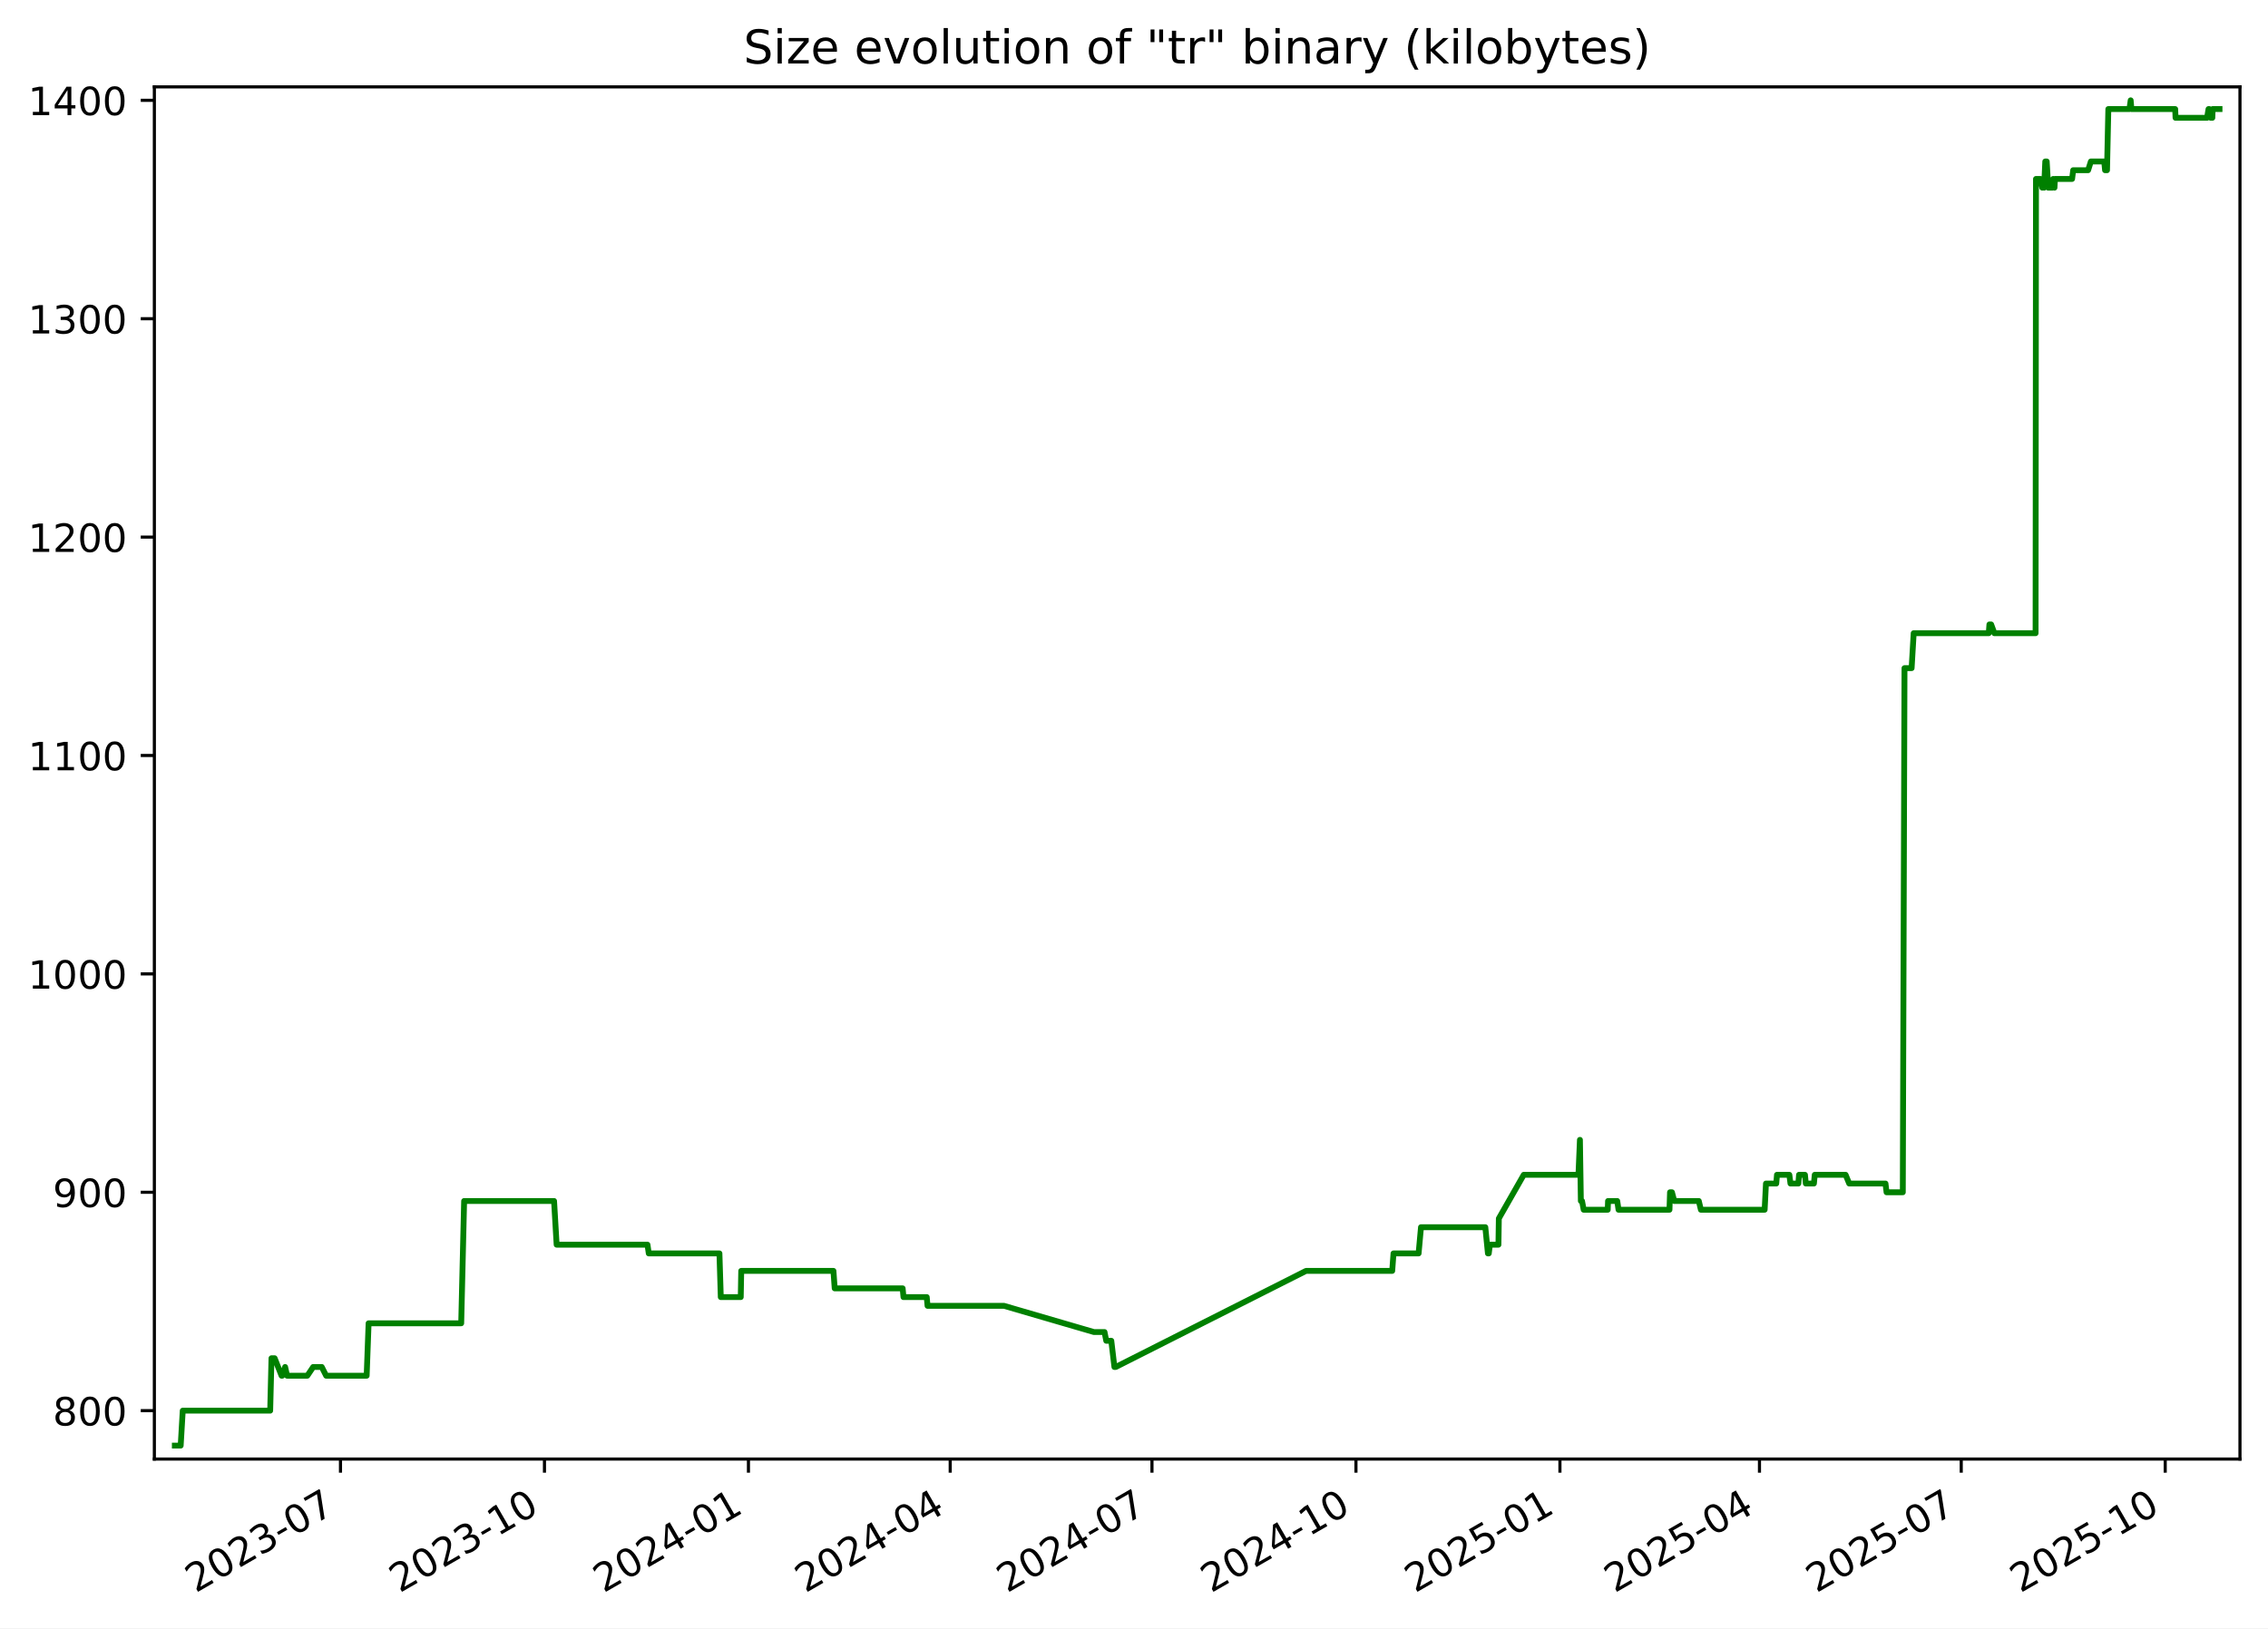
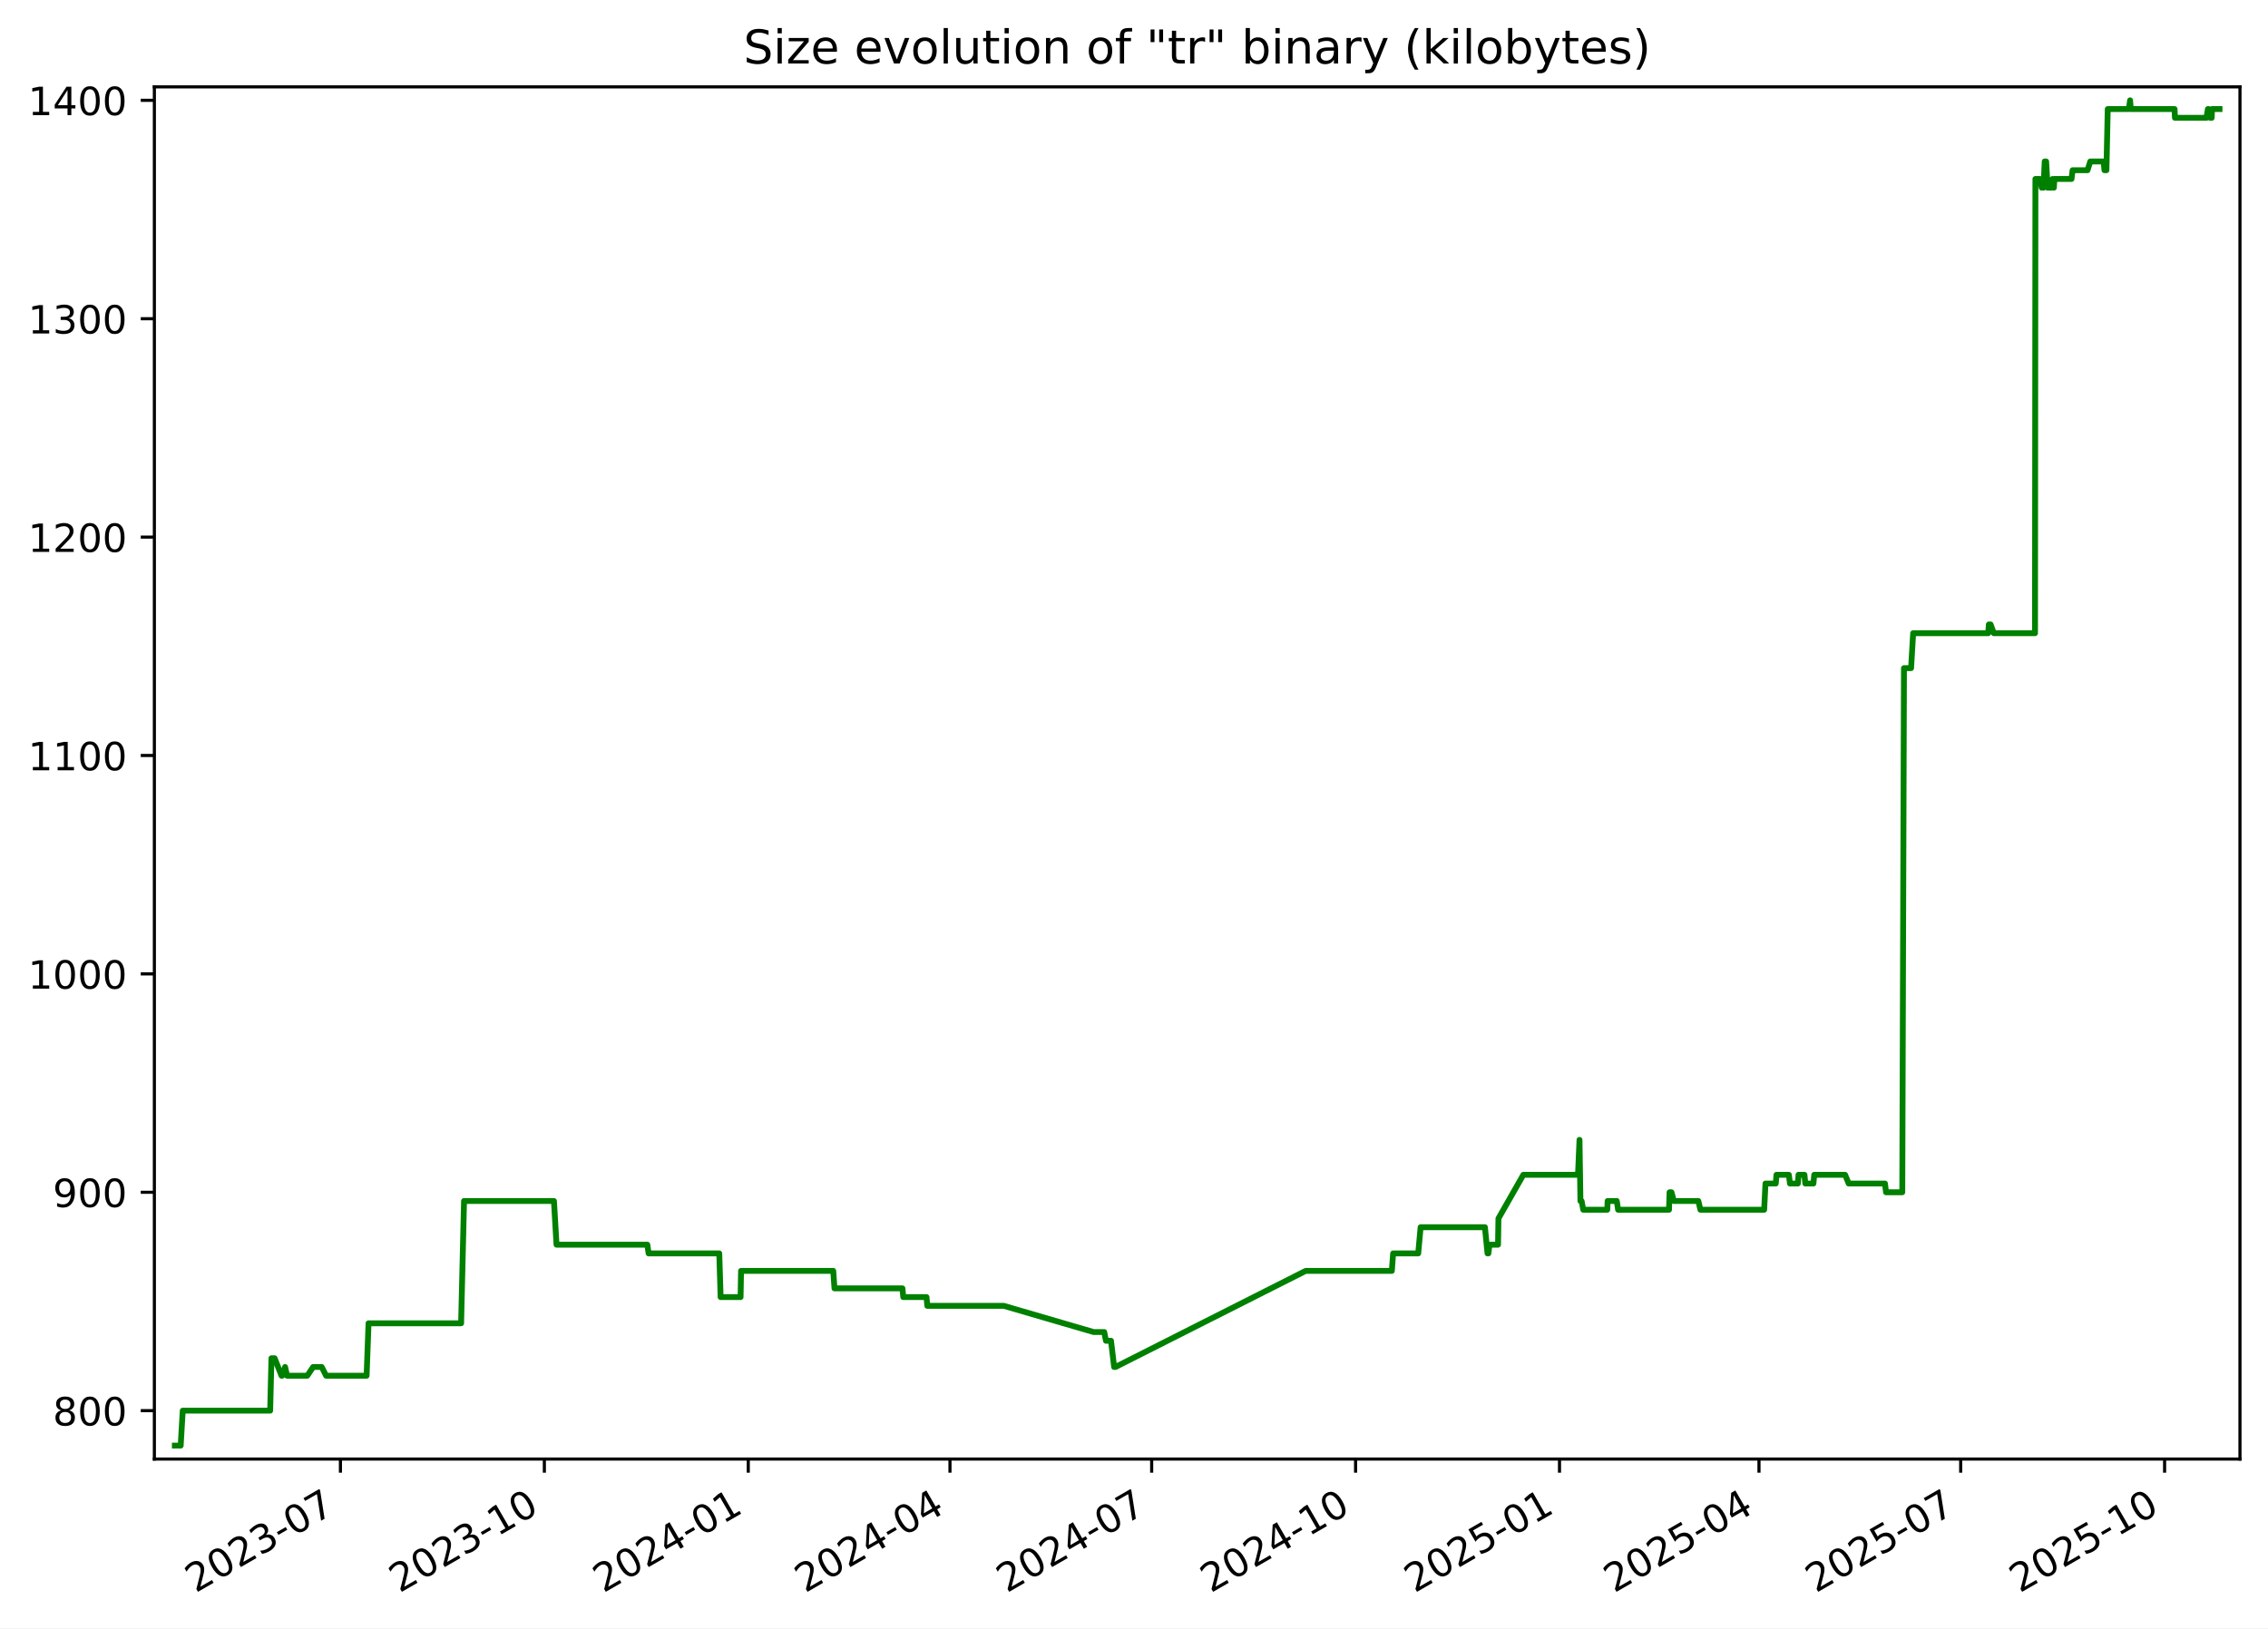
<svg xmlns="http://www.w3.org/2000/svg" xmlns:xlink="http://www.w3.org/1999/xlink" width="582.53pt" height="418.303pt" viewBox="0 0 582.53 418.303" version="1.1">
  <defs>
    <style type="text/css">*{stroke-linejoin: round; stroke-linecap: butt}</style>
  </defs>
  <g id="figure_1">
    <g id="patch_1">
      <path d="M -0 418.303  L 582.53 418.303  L 582.53 0  L -0 0  z " style="fill: #ffffff" />
    </g>
    <g id="axes_1">
      <g id="patch_2">
        <path d="M 39.65 374.83  L 575.33 374.83  L 575.33 22.318  L 39.65 22.318  z " style="fill: #ffffff" />
      </g>
      <g id="matplotlib.axis_1">
        <g id="xtick_1">
          <g id="line2d_1">
            <defs>
-               <path id="m36afdbefd4" d="M 0 0  L 0 3.5  " style="stroke: #000000; stroke-width: 0.8" />
+               <path id="m4e0353be2f" d="M 0 0  L 0 3.5  " style="stroke: #000000; stroke-width: 0.8" />
            </defs>
            <g>
-               <use xlink:href="#m36afdbefd4" x="87.453" y="374.83" style="stroke: #000000; stroke-width: 0.8" />
+               <use xlink:href="#m4e0353be2f" x="87.44" y="374.83" style="stroke: #000000; stroke-width: 0.8" />
            </g>
          </g>
          <g id="text_1">
-             <g transform="translate(50.22826 409.302) rotate(-30) scale(0.1 -0.1)">
+             <g transform="translate(50.21519 409.302) rotate(-30) scale(0.1 -0.1)">
              <defs>
                <path id="DejaVuSans-32" d="M 1228 531  L 3431 531  L 3431 0  L 469 0  L 469 531  Q 828 903 1448 1529  Q 2069 2156 2228 2338  Q 2531 2678 2651 2914  Q 2772 3150 2772 3378  Q 2772 3750 2511 3984  Q 2250 4219 1831 4219  Q 1534 4219 1204 4116  Q 875 4013 500 3803  L 500 4441  Q 881 4594 1212 4672  Q 1544 4750 1819 4750  Q 2544 4750 2975 4387  Q 3406 4025 3406 3419  Q 3406 3131 3298 2873  Q 3191 2616 2906 2266  Q 2828 2175 2409 1742  Q 1991 1309 1228 531  z " transform="scale(0.015625)" />
                <path id="DejaVuSans-30" d="M 2034 4250  Q 1547 4250 1301 3770  Q 1056 3291 1056 2328  Q 1056 1369 1301 889  Q 1547 409 2034 409  Q 2525 409 2770 889  Q 3016 1369 3016 2328  Q 3016 3291 2770 3770  Q 2525 4250 2034 4250  z M 2034 4750  Q 2819 4750 3233 4129  Q 3647 3509 3647 2328  Q 3647 1150 3233 529  Q 2819 -91 2034 -91  Q 1250 -91 836 529  Q 422 1150 422 2328  Q 422 3509 836 4129  Q 1250 4750 2034 4750  z " transform="scale(0.015625)" />
                <path id="DejaVuSans-33" d="M 2597 2516  Q 3050 2419 3304 2112  Q 3559 1806 3559 1356  Q 3559 666 3084 287  Q 2609 -91 1734 -91  Q 1441 -91 1130 -33  Q 819 25 488 141  L 488 750  Q 750 597 1062 519  Q 1375 441 1716 441  Q 2309 441 2620 675  Q 2931 909 2931 1356  Q 2931 1769 2642 2001  Q 2353 2234 1838 2234  L 1294 2234  L 1294 2753  L 1863 2753  Q 2328 2753 2575 2939  Q 2822 3125 2822 3475  Q 2822 3834 2567 4026  Q 2313 4219 1838 4219  Q 1578 4219 1281 4162  Q 984 4106 628 3988  L 628 4550  Q 988 4650 1302 4700  Q 1616 4750 1894 4750  Q 2613 4750 3031 4423  Q 3450 4097 3450 3541  Q 3450 3153 3228 2886  Q 3006 2619 2597 2516  z " transform="scale(0.015625)" />
                <path id="DejaVuSans-2d" d="M 313 2009  L 1997 2009  L 1997 1497  L 313 1497  L 313 2009  z " transform="scale(0.015625)" />
                <path id="DejaVuSans-37" d="M 525 4666  L 3525 4666  L 3525 4397  L 1831 0  L 1172 0  L 2766 4134  L 525 4134  L 525 4666  z " transform="scale(0.015625)" />
              </defs>
              <use xlink:href="#DejaVuSans-32" />
              <use xlink:href="#DejaVuSans-30" x="63.623" />
              <use xlink:href="#DejaVuSans-32" x="127.246" />
              <use xlink:href="#DejaVuSans-33" x="190.869" />
              <use xlink:href="#DejaVuSans-2d" x="254.492" />
              <use xlink:href="#DejaVuSans-30" x="290.576" />
              <use xlink:href="#DejaVuSans-37" x="354.199" />
            </g>
          </g>
        </g>
        <g id="xtick_2">
          <g id="line2d_2">
            <g>
-               <use xlink:href="#m36afdbefd4" x="139.845" y="374.83" style="stroke: #000000; stroke-width: 0.8" />
+               <use xlink:href="#m4e0353be2f" x="139.815" y="374.83" style="stroke: #000000; stroke-width: 0.8" />
            </g>
          </g>
          <g id="text_2">
-             <g transform="translate(102.6197 409.302) rotate(-30) scale(0.1 -0.1)">
+             <g transform="translate(102.5906 409.302) rotate(-30) scale(0.1 -0.1)">
              <defs>
                <path id="DejaVuSans-31" d="M 794 531  L 1825 531  L 1825 4091  L 703 3866  L 703 4441  L 1819 4666  L 2450 4666  L 2450 531  L 3481 531  L 3481 0  L 794 0  L 794 531  z " transform="scale(0.015625)" />
              </defs>
              <use xlink:href="#DejaVuSans-32" />
              <use xlink:href="#DejaVuSans-30" x="63.623" />
              <use xlink:href="#DejaVuSans-32" x="127.246" />
              <use xlink:href="#DejaVuSans-33" x="190.869" />
              <use xlink:href="#DejaVuSans-2d" x="254.492" />
              <use xlink:href="#DejaVuSans-31" x="290.576" />
              <use xlink:href="#DejaVuSans-30" x="354.199" />
            </g>
          </g>
        </g>
        <g id="xtick_3">
          <g id="line2d_3">
            <g>
-               <use xlink:href="#m36afdbefd4" x="192.236" y="374.83" style="stroke: #000000; stroke-width: 0.8" />
+               <use xlink:href="#m4e0353be2f" x="192.191" y="374.83" style="stroke: #000000; stroke-width: 0.8" />
            </g>
          </g>
          <g id="text_3">
-             <g transform="translate(155.0112 409.302) rotate(-30) scale(0.1 -0.1)">
+             <g transform="translate(154.9659 409.302) rotate(-30) scale(0.1 -0.1)">
              <defs>
                <path id="DejaVuSans-34" d="M 2419 4116  L 825 1625  L 2419 1625  L 2419 4116  z M 2253 4666  L 3047 4666  L 3047 1625  L 3713 1625  L 3713 1100  L 3047 1100  L 3047 0  L 2419 0  L 2419 1100  L 313 1100  L 313 1709  L 2253 4666  z " transform="scale(0.015625)" />
              </defs>
              <use xlink:href="#DejaVuSans-32" />
              <use xlink:href="#DejaVuSans-30" x="63.623" />
              <use xlink:href="#DejaVuSans-32" x="127.246" />
              <use xlink:href="#DejaVuSans-34" x="190.869" />
              <use xlink:href="#DejaVuSans-2d" x="254.492" />
              <use xlink:href="#DejaVuSans-30" x="290.576" />
              <use xlink:href="#DejaVuSans-31" x="354.199" />
            </g>
          </g>
        </g>
        <g id="xtick_4">
          <g id="line2d_4">
            <g>
-               <use xlink:href="#m36afdbefd4" x="244.058" y="374.83" style="stroke: #000000; stroke-width: 0.8" />
+               <use xlink:href="#m4e0353be2f" x="243.997" y="374.83" style="stroke: #000000; stroke-width: 0.8" />
            </g>
          </g>
          <g id="text_4">
-             <g transform="translate(206.8332 409.302) rotate(-30) scale(0.1 -0.1)">
+             <g transform="translate(206.772 409.302) rotate(-30) scale(0.1 -0.1)">
              <use xlink:href="#DejaVuSans-32" />
              <use xlink:href="#DejaVuSans-30" x="63.623" />
              <use xlink:href="#DejaVuSans-32" x="127.246" />
              <use xlink:href="#DejaVuSans-34" x="190.869" />
              <use xlink:href="#DejaVuSans-2d" x="254.492" />
              <use xlink:href="#DejaVuSans-30" x="290.576" />
              <use xlink:href="#DejaVuSans-34" x="354.199" />
            </g>
          </g>
        </g>
        <g id="xtick_5">
          <g id="line2d_5">
            <g>
-               <use xlink:href="#m36afdbefd4" x="295.88" y="374.83" style="stroke: #000000; stroke-width: 0.8" />
+               <use xlink:href="#m4e0353be2f" x="295.803" y="374.83" style="stroke: #000000; stroke-width: 0.8" />
            </g>
          </g>
          <g id="text_5">
-             <g transform="translate(258.6552 409.302) rotate(-30) scale(0.1 -0.1)">
+             <g transform="translate(258.5781 409.302) rotate(-30) scale(0.1 -0.1)">
              <use xlink:href="#DejaVuSans-32" />
              <use xlink:href="#DejaVuSans-30" x="63.623" />
              <use xlink:href="#DejaVuSans-32" x="127.246" />
              <use xlink:href="#DejaVuSans-34" x="190.869" />
              <use xlink:href="#DejaVuSans-2d" x="254.492" />
              <use xlink:href="#DejaVuSans-30" x="290.576" />
              <use xlink:href="#DejaVuSans-37" x="354.199" />
            </g>
          </g>
        </g>
        <g id="xtick_6">
          <g id="line2d_6">
            <g>
-               <use xlink:href="#m36afdbefd4" x="348.271" y="374.83" style="stroke: #000000; stroke-width: 0.8" />
+               <use xlink:href="#m4e0353be2f" x="348.178" y="374.83" style="stroke: #000000; stroke-width: 0.8" />
            </g>
          </g>
          <g id="text_6">
-             <g transform="translate(311.0466 409.302) rotate(-30) scale(0.1 -0.1)">
+             <g transform="translate(310.9535 409.302) rotate(-30) scale(0.1 -0.1)">
              <use xlink:href="#DejaVuSans-32" />
              <use xlink:href="#DejaVuSans-30" x="63.623" />
              <use xlink:href="#DejaVuSans-32" x="127.246" />
              <use xlink:href="#DejaVuSans-34" x="190.869" />
              <use xlink:href="#DejaVuSans-2d" x="254.492" />
              <use xlink:href="#DejaVuSans-31" x="290.576" />
              <use xlink:href="#DejaVuSans-30" x="354.199" />
            </g>
          </g>
        </g>
        <g id="xtick_7">
          <g id="line2d_7">
            <g>
-               <use xlink:href="#m36afdbefd4" x="400.663" y="374.83" style="stroke: #000000; stroke-width: 0.8" />
+               <use xlink:href="#m4e0353be2f" x="400.554" y="374.83" style="stroke: #000000; stroke-width: 0.8" />
            </g>
          </g>
          <g id="text_7">
-             <g transform="translate(363.4381 409.302) rotate(-30) scale(0.1 -0.1)">
+             <g transform="translate(363.3289 409.302) rotate(-30) scale(0.1 -0.1)">
              <defs>
                <path id="DejaVuSans-35" d="M 691 4666  L 3169 4666  L 3169 4134  L 1269 4134  L 1269 2991  Q 1406 3038 1543 3061  Q 1681 3084 1819 3084  Q 2600 3084 3056 2656  Q 3513 2228 3513 1497  Q 3513 744 3044 326  Q 2575 -91 1722 -91  Q 1428 -91 1123 -41  Q 819 9 494 109  L 494 744  Q 775 591 1075 516  Q 1375 441 1709 441  Q 2250 441 2565 725  Q 2881 1009 2881 1497  Q 2881 1984 2565 2268  Q 2250 2553 1709 2553  Q 1456 2553 1204 2497  Q 953 2441 691 2322  L 691 4666  z " transform="scale(0.015625)" />
              </defs>
              <use xlink:href="#DejaVuSans-32" />
              <use xlink:href="#DejaVuSans-30" x="63.623" />
              <use xlink:href="#DejaVuSans-32" x="127.246" />
              <use xlink:href="#DejaVuSans-35" x="190.869" />
              <use xlink:href="#DejaVuSans-2d" x="254.492" />
              <use xlink:href="#DejaVuSans-30" x="290.576" />
              <use xlink:href="#DejaVuSans-31" x="354.199" />
            </g>
          </g>
        </g>
        <g id="xtick_8">
          <g id="line2d_8">
            <g>
-               <use xlink:href="#m36afdbefd4" x="451.915" y="374.83" style="stroke: #000000; stroke-width: 0.8" />
+               <use xlink:href="#m4e0353be2f" x="451.79" y="374.83" style="stroke: #000000; stroke-width: 0.8" />
            </g>
          </g>
          <g id="text_8">
-             <g transform="translate(414.6906 409.302) rotate(-30) scale(0.1 -0.1)">
+             <g transform="translate(414.5657 409.302) rotate(-30) scale(0.1 -0.1)">
              <use xlink:href="#DejaVuSans-32" />
              <use xlink:href="#DejaVuSans-30" x="63.623" />
              <use xlink:href="#DejaVuSans-32" x="127.246" />
              <use xlink:href="#DejaVuSans-35" x="190.869" />
              <use xlink:href="#DejaVuSans-2d" x="254.492" />
              <use xlink:href="#DejaVuSans-30" x="290.576" />
              <use xlink:href="#DejaVuSans-34" x="354.199" />
            </g>
          </g>
        </g>
        <g id="xtick_9">
          <g id="line2d_9">
            <g>
-               <use xlink:href="#m36afdbefd4" x="503.737" y="374.83" style="stroke: #000000; stroke-width: 0.8" />
+               <use xlink:href="#m4e0353be2f" x="503.597" y="374.83" style="stroke: #000000; stroke-width: 0.8" />
            </g>
          </g>
          <g id="text_9">
-             <g transform="translate(466.5126 409.302) rotate(-30) scale(0.1 -0.1)">
+             <g transform="translate(466.3717 409.302) rotate(-30) scale(0.1 -0.1)">
              <use xlink:href="#DejaVuSans-32" />
              <use xlink:href="#DejaVuSans-30" x="63.623" />
              <use xlink:href="#DejaVuSans-32" x="127.246" />
              <use xlink:href="#DejaVuSans-35" x="190.869" />
              <use xlink:href="#DejaVuSans-2d" x="254.492" />
              <use xlink:href="#DejaVuSans-30" x="290.576" />
              <use xlink:href="#DejaVuSans-37" x="354.199" />
            </g>
          </g>
        </g>
        <g id="xtick_10">
          <g id="line2d_10">
            <g>
-               <use xlink:href="#m36afdbefd4" x="556.129" y="374.83" style="stroke: #000000; stroke-width: 0.8" />
+               <use xlink:href="#m4e0353be2f" x="555.972" y="374.83" style="stroke: #000000; stroke-width: 0.8" />
            </g>
          </g>
          <g id="text_10">
-             <g transform="translate(518.9041 409.302) rotate(-30) scale(0.1 -0.1)">
+             <g transform="translate(518.7471 409.302) rotate(-30) scale(0.1 -0.1)">
              <use xlink:href="#DejaVuSans-32" />
              <use xlink:href="#DejaVuSans-30" x="63.623" />
              <use xlink:href="#DejaVuSans-32" x="127.246" />
              <use xlink:href="#DejaVuSans-35" x="190.869" />
              <use xlink:href="#DejaVuSans-2d" x="254.492" />
              <use xlink:href="#DejaVuSans-31" x="290.576" />
              <use xlink:href="#DejaVuSans-30" x="354.199" />
            </g>
          </g>
        </g>
      </g>
      <g id="matplotlib.axis_2">
        <g id="ytick_1">
          <g id="line2d_11">
            <defs>
-               <path id="m08971f4728" d="M 0 0  L -3.5 0  " style="stroke: #000000; stroke-width: 0.8" />
+               <path id="mc0ce18d91d" d="M 0 0  L -3.5 0  " style="stroke: #000000; stroke-width: 0.8" />
            </defs>
            <g>
-               <use xlink:href="#m08971f4728" x="39.65" y="362.398" style="stroke: #000000; stroke-width: 0.8" />
+               <use xlink:href="#mc0ce18d91d" x="39.65" y="362.398" style="stroke: #000000; stroke-width: 0.8" />
            </g>
          </g>
          <g id="text_11">
            <g transform="translate(13.5625 366.1967) scale(0.1 -0.1)">
              <defs>
                <path id="DejaVuSans-38" d="M 2034 2216  Q 1584 2216 1326 1975  Q 1069 1734 1069 1313  Q 1069 891 1326 650  Q 1584 409 2034 409  Q 2484 409 2743 651  Q 3003 894 3003 1313  Q 3003 1734 2745 1975  Q 2488 2216 2034 2216  z M 1403 2484  Q 997 2584 770 2862  Q 544 3141 544 3541  Q 544 4100 942 4425  Q 1341 4750 2034 4750  Q 2731 4750 3128 4425  Q 3525 4100 3525 3541  Q 3525 3141 3298 2862  Q 3072 2584 2669 2484  Q 3125 2378 3379 2068  Q 3634 1759 3634 1313  Q 3634 634 3220 271  Q 2806 -91 2034 -91  Q 1263 -91 848 271  Q 434 634 434 1313  Q 434 1759 690 2068  Q 947 2378 1403 2484  z M 1172 3481  Q 1172 3119 1398 2916  Q 1625 2713 2034 2713  Q 2441 2713 2670 2916  Q 2900 3119 2900 3481  Q 2900 3844 2670 4047  Q 2441 4250 2034 4250  Q 1625 4250 1398 4047  Q 1172 3844 1172 3481  z " transform="scale(0.015625)" />
              </defs>
              <use xlink:href="#DejaVuSans-38" />
              <use xlink:href="#DejaVuSans-30" x="63.623" />
              <use xlink:href="#DejaVuSans-30" x="127.246" />
            </g>
          </g>
        </g>
        <g id="ytick_2">
          <g id="line2d_12">
            <g>
-               <use xlink:href="#m08971f4728" x="39.65" y="306.294" style="stroke: #000000; stroke-width: 0.8" />
+               <use xlink:href="#mc0ce18d91d" x="39.65" y="306.294" style="stroke: #000000; stroke-width: 0.8" />
            </g>
          </g>
          <g id="text_12">
            <g transform="translate(13.5625 310.0928) scale(0.1 -0.1)">
              <defs>
                <path id="DejaVuSans-39" d="M 703 97  L 703 672  Q 941 559 1184 500  Q 1428 441 1663 441  Q 2288 441 2617 861  Q 2947 1281 2994 2138  Q 2813 1869 2534 1725  Q 2256 1581 1919 1581  Q 1219 1581 811 2004  Q 403 2428 403 3163  Q 403 3881 828 4315  Q 1253 4750 1959 4750  Q 2769 4750 3195 4129  Q 3622 3509 3622 2328  Q 3622 1225 3098 567  Q 2575 -91 1691 -91  Q 1453 -91 1209 -44  Q 966 3 703 97  z M 1959 2075  Q 2384 2075 2632 2365  Q 2881 2656 2881 3163  Q 2881 3666 2632 3958  Q 2384 4250 1959 4250  Q 1534 4250 1286 3958  Q 1038 3666 1038 3163  Q 1038 2656 1286 2365  Q 1534 2075 1959 2075  z " transform="scale(0.015625)" />
              </defs>
              <use xlink:href="#DejaVuSans-39" />
              <use xlink:href="#DejaVuSans-30" x="63.623" />
              <use xlink:href="#DejaVuSans-30" x="127.246" />
            </g>
          </g>
        </g>
        <g id="ytick_3">
          <g id="line2d_13">
            <g>
-               <use xlink:href="#m08971f4728" x="39.65" y="250.19" style="stroke: #000000; stroke-width: 0.8" />
+               <use xlink:href="#mc0ce18d91d" x="39.65" y="250.19" style="stroke: #000000; stroke-width: 0.8" />
            </g>
          </g>
          <g id="text_13">
            <g transform="translate(7.2 253.9889) scale(0.1 -0.1)">
              <use xlink:href="#DejaVuSans-31" />
              <use xlink:href="#DejaVuSans-30" x="63.623" />
              <use xlink:href="#DejaVuSans-30" x="127.246" />
              <use xlink:href="#DejaVuSans-30" x="190.869" />
            </g>
          </g>
        </g>
        <g id="ytick_4">
          <g id="line2d_14">
            <g>
-               <use xlink:href="#m08971f4728" x="39.65" y="194.086" style="stroke: #000000; stroke-width: 0.8" />
+               <use xlink:href="#mc0ce18d91d" x="39.65" y="194.086" style="stroke: #000000; stroke-width: 0.8" />
            </g>
          </g>
          <g id="text_14">
            <g transform="translate(7.2 197.885) scale(0.1 -0.1)">
              <use xlink:href="#DejaVuSans-31" />
              <use xlink:href="#DejaVuSans-31" x="63.623" />
              <use xlink:href="#DejaVuSans-30" x="127.246" />
              <use xlink:href="#DejaVuSans-30" x="190.869" />
            </g>
          </g>
        </g>
        <g id="ytick_5">
          <g id="line2d_15">
            <g>
-               <use xlink:href="#m08971f4728" x="39.65" y="137.982" style="stroke: #000000; stroke-width: 0.8" />
+               <use xlink:href="#mc0ce18d91d" x="39.65" y="137.982" style="stroke: #000000; stroke-width: 0.8" />
            </g>
          </g>
          <g id="text_15">
            <g transform="translate(7.2 141.7811) scale(0.1 -0.1)">
              <use xlink:href="#DejaVuSans-31" />
              <use xlink:href="#DejaVuSans-32" x="63.623" />
              <use xlink:href="#DejaVuSans-30" x="127.246" />
              <use xlink:href="#DejaVuSans-30" x="190.869" />
            </g>
          </g>
        </g>
        <g id="ytick_6">
          <g id="line2d_16">
            <g>
-               <use xlink:href="#m08971f4728" x="39.65" y="81.878" style="stroke: #000000; stroke-width: 0.8" />
+               <use xlink:href="#mc0ce18d91d" x="39.65" y="81.878" style="stroke: #000000; stroke-width: 0.8" />
            </g>
          </g>
          <g id="text_16">
            <g transform="translate(7.2 85.67724) scale(0.1 -0.1)">
              <use xlink:href="#DejaVuSans-31" />
              <use xlink:href="#DejaVuSans-33" x="63.623" />
              <use xlink:href="#DejaVuSans-30" x="127.246" />
              <use xlink:href="#DejaVuSans-30" x="190.869" />
            </g>
          </g>
        </g>
        <g id="ytick_7">
          <g id="line2d_17">
            <g>
-               <use xlink:href="#m08971f4728" x="39.65" y="25.774" style="stroke: #000000; stroke-width: 0.8" />
+               <use xlink:href="#mc0ce18d91d" x="39.65" y="25.774" style="stroke: #000000; stroke-width: 0.8" />
            </g>
          </g>
          <g id="text_17">
            <g transform="translate(7.2 29.57334) scale(0.1 -0.1)">
              <use xlink:href="#DejaVuSans-31" />
              <use xlink:href="#DejaVuSans-34" x="63.623" />
              <use xlink:href="#DejaVuSans-30" x="127.246" />
              <use xlink:href="#DejaVuSans-30" x="190.869" />
            </g>
          </g>
        </g>
      </g>
      <g id="line2d_18">
-         <path d="M 44.902 371.374  L 46.409 371.374  L 46.937 362.398  L 69.397 362.398  L 69.73 348.933  L 70.544 348.933  L 72.319 353.421  L 72.493 353.421  L 73.233 351.177  L 73.74 353.421  L 78.935 353.421  L 80.444 351.177  L 82.639 351.177  L 83.776 353.421  L 94.178 353.421  L 94.674 339.956  L 118.46 339.956  L 119.21 308.538  L 142.311 308.538  L 142.971 319.759  L 166.307 319.759  L 166.633 322.003  L 184.786 322.003  L 185.133 333.223  L 190.26 333.223  L 190.383 326.491  L 214.067 326.491  L 214.387 330.979  L 231.846 330.979  L 232.055 333.223  L 238.033 333.223  L 238.235 335.468  L 257.885 335.468  L 280.966 342.2  L 283.692 342.2  L 284.138 344.444  L 285.433 344.444  L 286.235 351.177  L 286.582 351.177  L 335.45 326.491  L 357.586 326.491  L 357.918 322.003  L 364.364 322.003  L 364.98 315.27  L 381.501 315.27  L 382.17 322.003  L 382.391 322.003  L 382.673 319.759  L 384.871 319.759  L 384.974 313.026  L 391.37 301.805  L 405.421 301.805  L 405.801 292.829  L 406.04 308.538  L 406.342 308.538  L 406.762 310.782  L 412.943 310.782  L 413.022 308.538  L 415.383 308.538  L 415.716 310.782  L 428.8 310.782  L 428.944 306.294  L 429.437 306.294  L 430.035 308.538  L 436.333 308.538  L 436.869 310.782  L 453.247 310.782  L 453.583 304.049  L 456.228 304.049  L 456.412 301.805  L 459.59 301.805  L 459.879 304.049  L 461.905 304.049  L 462.079 301.805  L 463.6 301.805  L 463.815 304.049  L 465.9 304.049  L 466.114 301.805  L 474.039 301.805  L 474.965 304.049  L 484.284 304.049  L 484.557 306.294  L 488.732 306.294  L 489.165 171.644  L 490.995 171.644  L 491.525 162.668  L 510.812 162.668  L 510.976 160.423  L 511.423 160.423  L 512.249 162.668  L 522.836 162.668  L 522.938 45.972  L 524.094 45.972  L 524.552 48.216  L 524.653 45.972  L 525.023 48.216  L 525.323 41.483  L 525.695 41.483  L 526.08 48.216  L 527.142 48.216  L 527.349 45.972  L 527.688 48.216  L 527.802 45.972  L 532.211 45.972  L 532.493 43.727  L 536.325 43.727  L 537.035 41.483  L 540.464 41.483  L 540.68 43.727  L 541.182 43.727  L 541.52 28.018  L 546.943 28.018  L 547.258 25.774  L 547.447 28.018  L 558.694 28.018  L 558.782 30.262  L 566.882 30.262  L 567.251 28.018  L 567.465 28.018  L 567.81 30.262  L 568.234 30.262  L 568.302 28.018  L 570.078 28.018  L 570.078 28.018  " clip-path="url(#p8827255ab7)" style="fill: none; stroke: #008000; stroke-width: 1.5; stroke-linecap: square" />
+         <path d="M 44.902 371.374  L 46.409 371.374  L 46.936 362.398  L 69.389 362.398  L 69.722 348.933  L 70.536 348.933  L 72.311 353.421  L 72.485 353.421  L 73.224 351.177  L 73.731 353.421  L 78.925 353.421  L 80.433 351.177  L 82.627 351.177  L 83.764 353.421  L 94.163 353.421  L 94.659 339.956  L 118.437 339.956  L 119.187 308.538  L 142.281 308.538  L 142.941 319.759  L 166.27 319.759  L 166.596 322.003  L 184.743 322.003  L 185.09 333.223  L 190.215 333.223  L 190.338 326.491  L 214.015 326.491  L 214.335 330.979  L 231.788 330.979  L 231.997 333.223  L 237.973 333.223  L 238.176 335.468  L 257.82 335.468  L 280.894 342.2  L 283.618 342.2  L 284.064 344.444  L 285.359 344.444  L 286.161 351.177  L 286.508 351.177  L 335.361 326.491  L 357.49 326.491  L 357.821 322.003  L 364.266 322.003  L 364.881 315.27  L 381.398 315.27  L 382.066 322.003  L 382.288 322.003  L 382.57 319.759  L 384.767 319.759  L 384.869 313.026  L 391.264 301.805  L 405.31 301.805  L 405.69 292.829  L 405.929 308.538  L 406.231 308.538  L 406.651 310.782  L 412.83 310.782  L 412.909 308.538  L 415.269 308.538  L 415.602 310.782  L 428.682 310.782  L 428.826 306.294  L 429.319 306.294  L 429.917 308.538  L 436.213 308.538  L 436.749 310.782  L 453.122 310.782  L 453.457 304.049  L 456.102 304.049  L 456.286 301.805  L 459.462 301.805  L 459.752 304.049  L 461.777 304.049  L 461.951 301.805  L 463.471 301.805  L 463.686 304.049  L 465.771 304.049  L 465.985 301.805  L 473.907 301.805  L 474.833 304.049  L 484.149 304.049  L 484.422 306.294  L 488.596 306.294  L 489.028 171.644  L 490.858 171.644  L 491.387 162.668  L 510.669 162.668  L 510.833 160.423  L 511.28 160.423  L 512.105 162.668  L 522.689 162.668  L 522.791 45.972  L 523.947 45.972  L 524.405 48.216  L 524.505 45.972  L 524.875 48.216  L 525.176 41.483  L 525.547 41.483  L 525.932 48.216  L 526.994 48.216  L 527.201 45.972  L 527.54 48.216  L 527.654 45.972  L 532.061 45.972  L 532.344 43.727  L 536.174 43.727  L 536.884 41.483  L 540.312 41.483  L 540.528 43.727  L 541.029 43.727  L 541.368 28.018  L 546.789 28.018  L 547.104 25.774  L 547.292 28.018  L 558.536 28.018  L 558.624 30.262  L 566.722 30.262  L 567.091 28.018  L 567.305 28.018  L 567.649 30.262  L 568.073 30.262  L 568.141 28.018  L 570.078 28.018  L 570.078 28.018  " clip-path="url(#pe2cf73bf26)" style="fill: none; stroke: #008000; stroke-width: 1.5; stroke-linecap: square" />
      </g>
      <g id="patch_3">
        <path d="M 39.65 374.83  L 39.65 22.318  " style="fill: none; stroke: #000000; stroke-width: 0.8; stroke-linejoin: miter; stroke-linecap: square" />
      </g>
      <g id="patch_4">
        <path d="M 575.33 374.83  L 575.33 22.318  " style="fill: none; stroke: #000000; stroke-width: 0.8; stroke-linejoin: miter; stroke-linecap: square" />
      </g>
      <g id="patch_5">
        <path d="M 39.65 374.83  L 575.33 374.83  " style="fill: none; stroke: #000000; stroke-width: 0.8; stroke-linejoin: miter; stroke-linecap: square" />
      </g>
      <g id="patch_6">
        <path d="M 39.65 22.318  L 575.33 22.318  " style="fill: none; stroke: #000000; stroke-width: 0.8; stroke-linejoin: miter; stroke-linecap: square" />
      </g>
      <g id="text_18">
        <g transform="translate(190.9756 16.31812) scale(0.12 -0.12)">
          <defs>
            <path id="DejaVuSans-53" d="M 3425 4513  L 3425 3897  Q 3066 4069 2747 4153  Q 2428 4238 2131 4238  Q 1616 4238 1336 4038  Q 1056 3838 1056 3469  Q 1056 3159 1242 3001  Q 1428 2844 1947 2747  L 2328 2669  Q 3034 2534 3370 2195  Q 3706 1856 3706 1288  Q 3706 609 3251 259  Q 2797 -91 1919 -91  Q 1588 -91 1214 -16  Q 841 59 441 206  L 441 856  Q 825 641 1194 531  Q 1563 422 1919 422  Q 2459 422 2753 634  Q 3047 847 3047 1241  Q 3047 1584 2836 1778  Q 2625 1972 2144 2069  L 1759 2144  Q 1053 2284 737 2584  Q 422 2884 422 3419  Q 422 4038 858 4394  Q 1294 4750 2059 4750  Q 2388 4750 2728 4690  Q 3069 4631 3425 4513  z " transform="scale(0.015625)" />
            <path id="DejaVuSans-69" d="M 603 3500  L 1178 3500  L 1178 0  L 603 0  L 603 3500  z M 603 4863  L 1178 4863  L 1178 4134  L 603 4134  L 603 4863  z " transform="scale(0.015625)" />
            <path id="DejaVuSans-7a" d="M 353 3500  L 3084 3500  L 3084 2975  L 922 459  L 3084 459  L 3084 0  L 275 0  L 275 525  L 2438 3041  L 353 3041  L 353 3500  z " transform="scale(0.015625)" />
            <path id="DejaVuSans-65" d="M 3597 1894  L 3597 1613  L 953 1613  Q 991 1019 1311 708  Q 1631 397 2203 397  Q 2534 397 2845 478  Q 3156 559 3463 722  L 3463 178  Q 3153 47 2828 -22  Q 2503 -91 2169 -91  Q 1331 -91 842 396  Q 353 884 353 1716  Q 353 2575 817 3079  Q 1281 3584 2069 3584  Q 2775 3584 3186 3129  Q 3597 2675 3597 1894  z M 3022 2063  Q 3016 2534 2758 2815  Q 2500 3097 2075 3097  Q 1594 3097 1305 2825  Q 1016 2553 972 2059  L 3022 2063  z " transform="scale(0.015625)" />
            <path id="DejaVuSans-20" transform="scale(0.015625)" />
            <path id="DejaVuSans-76" d="M 191 3500  L 800 3500  L 1894 563  L 2988 3500  L 3597 3500  L 2284 0  L 1503 0  L 191 3500  z " transform="scale(0.015625)" />
            <path id="DejaVuSans-6f" d="M 1959 3097  Q 1497 3097 1228 2736  Q 959 2375 959 1747  Q 959 1119 1226 758  Q 1494 397 1959 397  Q 2419 397 2687 759  Q 2956 1122 2956 1747  Q 2956 2369 2687 2733  Q 2419 3097 1959 3097  z M 1959 3584  Q 2709 3584 3137 3096  Q 3566 2609 3566 1747  Q 3566 888 3137 398  Q 2709 -91 1959 -91  Q 1206 -91 779 398  Q 353 888 353 1747  Q 353 2609 779 3096  Q 1206 3584 1959 3584  z " transform="scale(0.015625)" />
            <path id="DejaVuSans-6c" d="M 603 4863  L 1178 4863  L 1178 0  L 603 0  L 603 4863  z " transform="scale(0.015625)" />
            <path id="DejaVuSans-75" d="M 544 1381  L 544 3500  L 1119 3500  L 1119 1403  Q 1119 906 1312 657  Q 1506 409 1894 409  Q 2359 409 2629 706  Q 2900 1003 2900 1516  L 2900 3500  L 3475 3500  L 3475 0  L 2900 0  L 2900 538  Q 2691 219 2414 64  Q 2138 -91 1772 -91  Q 1169 -91 856 284  Q 544 659 544 1381  z M 1991 3584  L 1991 3584  z " transform="scale(0.015625)" />
            <path id="DejaVuSans-74" d="M 1172 4494  L 1172 3500  L 2356 3500  L 2356 3053  L 1172 3053  L 1172 1153  Q 1172 725 1289 603  Q 1406 481 1766 481  L 2356 481  L 2356 0  L 1766 0  Q 1100 0 847 248  Q 594 497 594 1153  L 594 3053  L 172 3053  L 172 3500  L 594 3500  L 594 4494  L 1172 4494  z " transform="scale(0.015625)" />
            <path id="DejaVuSans-6e" d="M 3513 2113  L 3513 0  L 2938 0  L 2938 2094  Q 2938 2591 2744 2837  Q 2550 3084 2163 3084  Q 1697 3084 1428 2787  Q 1159 2491 1159 1978  L 1159 0  L 581 0  L 581 3500  L 1159 3500  L 1159 2956  Q 1366 3272 1645 3428  Q 1925 3584 2291 3584  Q 2894 3584 3203 3211  Q 3513 2838 3513 2113  z " transform="scale(0.015625)" />
            <path id="DejaVuSans-66" d="M 2375 4863  L 2375 4384  L 1825 4384  Q 1516 4384 1395 4259  Q 1275 4134 1275 3809  L 1275 3500  L 2222 3500  L 2222 3053  L 1275 3053  L 1275 0  L 697 0  L 697 3053  L 147 3053  L 147 3500  L 697 3500  L 697 3744  Q 697 4328 969 4595  Q 1241 4863 1831 4863  L 2375 4863  z " transform="scale(0.015625)" />
            <path id="DejaVuSans-22" d="M 1147 4666  L 1147 2931  L 616 2931  L 616 4666  L 1147 4666  z M 2328 4666  L 2328 2931  L 1797 2931  L 1797 4666  L 2328 4666  z " transform="scale(0.015625)" />
            <path id="DejaVuSans-72" d="M 2631 2963  Q 2534 3019 2420 3045  Q 2306 3072 2169 3072  Q 1681 3072 1420 2755  Q 1159 2438 1159 1844  L 1159 0  L 581 0  L 581 3500  L 1159 3500  L 1159 2956  Q 1341 3275 1631 3429  Q 1922 3584 2338 3584  Q 2397 3584 2469 3576  Q 2541 3569 2628 3553  L 2631 2963  z " transform="scale(0.015625)" />
            <path id="DejaVuSans-62" d="M 3116 1747  Q 3116 2381 2855 2742  Q 2594 3103 2138 3103  Q 1681 3103 1420 2742  Q 1159 2381 1159 1747  Q 1159 1113 1420 752  Q 1681 391 2138 391  Q 2594 391 2855 752  Q 3116 1113 3116 1747  z M 1159 2969  Q 1341 3281 1617 3432  Q 1894 3584 2278 3584  Q 2916 3584 3314 3078  Q 3713 2572 3713 1747  Q 3713 922 3314 415  Q 2916 -91 2278 -91  Q 1894 -91 1617 61  Q 1341 213 1159 525  L 1159 0  L 581 0  L 581 4863  L 1159 4863  L 1159 2969  z " transform="scale(0.015625)" />
            <path id="DejaVuSans-61" d="M 2194 1759  Q 1497 1759 1228 1600  Q 959 1441 959 1056  Q 959 750 1161 570  Q 1363 391 1709 391  Q 2188 391 2477 730  Q 2766 1069 2766 1631  L 2766 1759  L 2194 1759  z M 3341 1997  L 3341 0  L 2766 0  L 2766 531  Q 2569 213 2275 61  Q 1981 -91 1556 -91  Q 1019 -91 701 211  Q 384 513 384 1019  Q 384 1609 779 1909  Q 1175 2209 1959 2209  L 2766 2209  L 2766 2266  Q 2766 2663 2505 2880  Q 2244 3097 1772 3097  Q 1472 3097 1187 3025  Q 903 2953 641 2809  L 641 3341  Q 956 3463 1253 3523  Q 1550 3584 1831 3584  Q 2591 3584 2966 3190  Q 3341 2797 3341 1997  z " transform="scale(0.015625)" />
            <path id="DejaVuSans-79" d="M 2059 -325  Q 1816 -950 1584 -1140  Q 1353 -1331 966 -1331  L 506 -1331  L 506 -850  L 844 -850  Q 1081 -850 1212 -737  Q 1344 -625 1503 -206  L 1606 56  L 191 3500  L 800 3500  L 1894 763  L 2988 3500  L 3597 3500  L 2059 -325  z " transform="scale(0.015625)" />
            <path id="DejaVuSans-28" d="M 1984 4856  Q 1566 4138 1362 3434  Q 1159 2731 1159 2009  Q 1159 1288 1364 580  Q 1569 -128 1984 -844  L 1484 -844  Q 1016 -109 783 600  Q 550 1309 550 2009  Q 550 2706 781 3412  Q 1013 4119 1484 4856  L 1984 4856  z " transform="scale(0.015625)" />
            <path id="DejaVuSans-6b" d="M 581 4863  L 1159 4863  L 1159 1991  L 2875 3500  L 3609 3500  L 1753 1863  L 3688 0  L 2938 0  L 1159 1709  L 1159 0  L 581 0  L 581 4863  z " transform="scale(0.015625)" />
            <path id="DejaVuSans-73" d="M 2834 3397  L 2834 2853  Q 2591 2978 2328 3040  Q 2066 3103 1784 3103  Q 1356 3103 1142 2972  Q 928 2841 928 2578  Q 928 2378 1081 2264  Q 1234 2150 1697 2047  L 1894 2003  Q 2506 1872 2764 1633  Q 3022 1394 3022 966  Q 3022 478 2636 193  Q 2250 -91 1575 -91  Q 1294 -91 989 -36  Q 684 19 347 128  L 347 722  Q 666 556 975 473  Q 1284 391 1588 391  Q 1994 391 2212 530  Q 2431 669 2431 922  Q 2431 1156 2273 1281  Q 2116 1406 1581 1522  L 1381 1569  Q 847 1681 609 1914  Q 372 2147 372 2553  Q 372 3047 722 3315  Q 1072 3584 1716 3584  Q 2034 3584 2315 3537  Q 2597 3491 2834 3397  z " transform="scale(0.015625)" />
            <path id="DejaVuSans-29" d="M 513 4856  L 1013 4856  Q 1481 4119 1714 3412  Q 1947 2706 1947 2009  Q 1947 1309 1714 600  Q 1481 -109 1013 -844  L 513 -844  Q 928 -128 1133 580  Q 1338 1288 1338 2009  Q 1338 2731 1133 3434  Q 928 4138 513 4856  z " transform="scale(0.015625)" />
          </defs>
          <use xlink:href="#DejaVuSans-53" />
          <use xlink:href="#DejaVuSans-69" x="63.477" />
          <use xlink:href="#DejaVuSans-7a" x="91.26" />
          <use xlink:href="#DejaVuSans-65" x="143.75" />
          <use xlink:href="#DejaVuSans-20" x="205.273" />
          <use xlink:href="#DejaVuSans-65" x="237.061" />
          <use xlink:href="#DejaVuSans-76" x="298.584" />
          <use xlink:href="#DejaVuSans-6f" x="357.764" />
          <use xlink:href="#DejaVuSans-6c" x="418.945" />
          <use xlink:href="#DejaVuSans-75" x="446.729" />
          <use xlink:href="#DejaVuSans-74" x="510.107" />
          <use xlink:href="#DejaVuSans-69" x="549.316" />
          <use xlink:href="#DejaVuSans-6f" x="577.1" />
          <use xlink:href="#DejaVuSans-6e" x="638.281" />
          <use xlink:href="#DejaVuSans-20" x="701.66" />
          <use xlink:href="#DejaVuSans-6f" x="733.447" />
          <use xlink:href="#DejaVuSans-66" x="794.629" />
          <use xlink:href="#DejaVuSans-20" x="829.834" />
          <use xlink:href="#DejaVuSans-22" x="861.621" />
          <use xlink:href="#DejaVuSans-74" x="907.617" />
          <use xlink:href="#DejaVuSans-72" x="946.826" />
          <use xlink:href="#DejaVuSans-22" x="987.939" />
          <use xlink:href="#DejaVuSans-20" x="1033.936" />
          <use xlink:href="#DejaVuSans-62" x="1065.723" />
          <use xlink:href="#DejaVuSans-69" x="1129.199" />
          <use xlink:href="#DejaVuSans-6e" x="1156.982" />
          <use xlink:href="#DejaVuSans-61" x="1220.361" />
          <use xlink:href="#DejaVuSans-72" x="1281.641" />
          <use xlink:href="#DejaVuSans-79" x="1322.754" />
          <use xlink:href="#DejaVuSans-20" x="1381.934" />
          <use xlink:href="#DejaVuSans-28" x="1413.721" />
          <use xlink:href="#DejaVuSans-6b" x="1452.734" />
          <use xlink:href="#DejaVuSans-69" x="1510.645" />
          <use xlink:href="#DejaVuSans-6c" x="1538.428" />
          <use xlink:href="#DejaVuSans-6f" x="1566.211" />
          <use xlink:href="#DejaVuSans-62" x="1627.393" />
          <use xlink:href="#DejaVuSans-79" x="1690.869" />
          <use xlink:href="#DejaVuSans-74" x="1750.049" />
          <use xlink:href="#DejaVuSans-65" x="1789.258" />
          <use xlink:href="#DejaVuSans-73" x="1850.781" />
          <use xlink:href="#DejaVuSans-29" x="1902.881" />
        </g>
      </g>
    </g>
  </g>
  <defs>
-     <clipPath id="p8827255ab7">
+     <clipPath id="pe2cf73bf26">
      <rect x="39.65" y="22.318" width="535.68" height="352.512" />
    </clipPath>
  </defs>
</svg>
